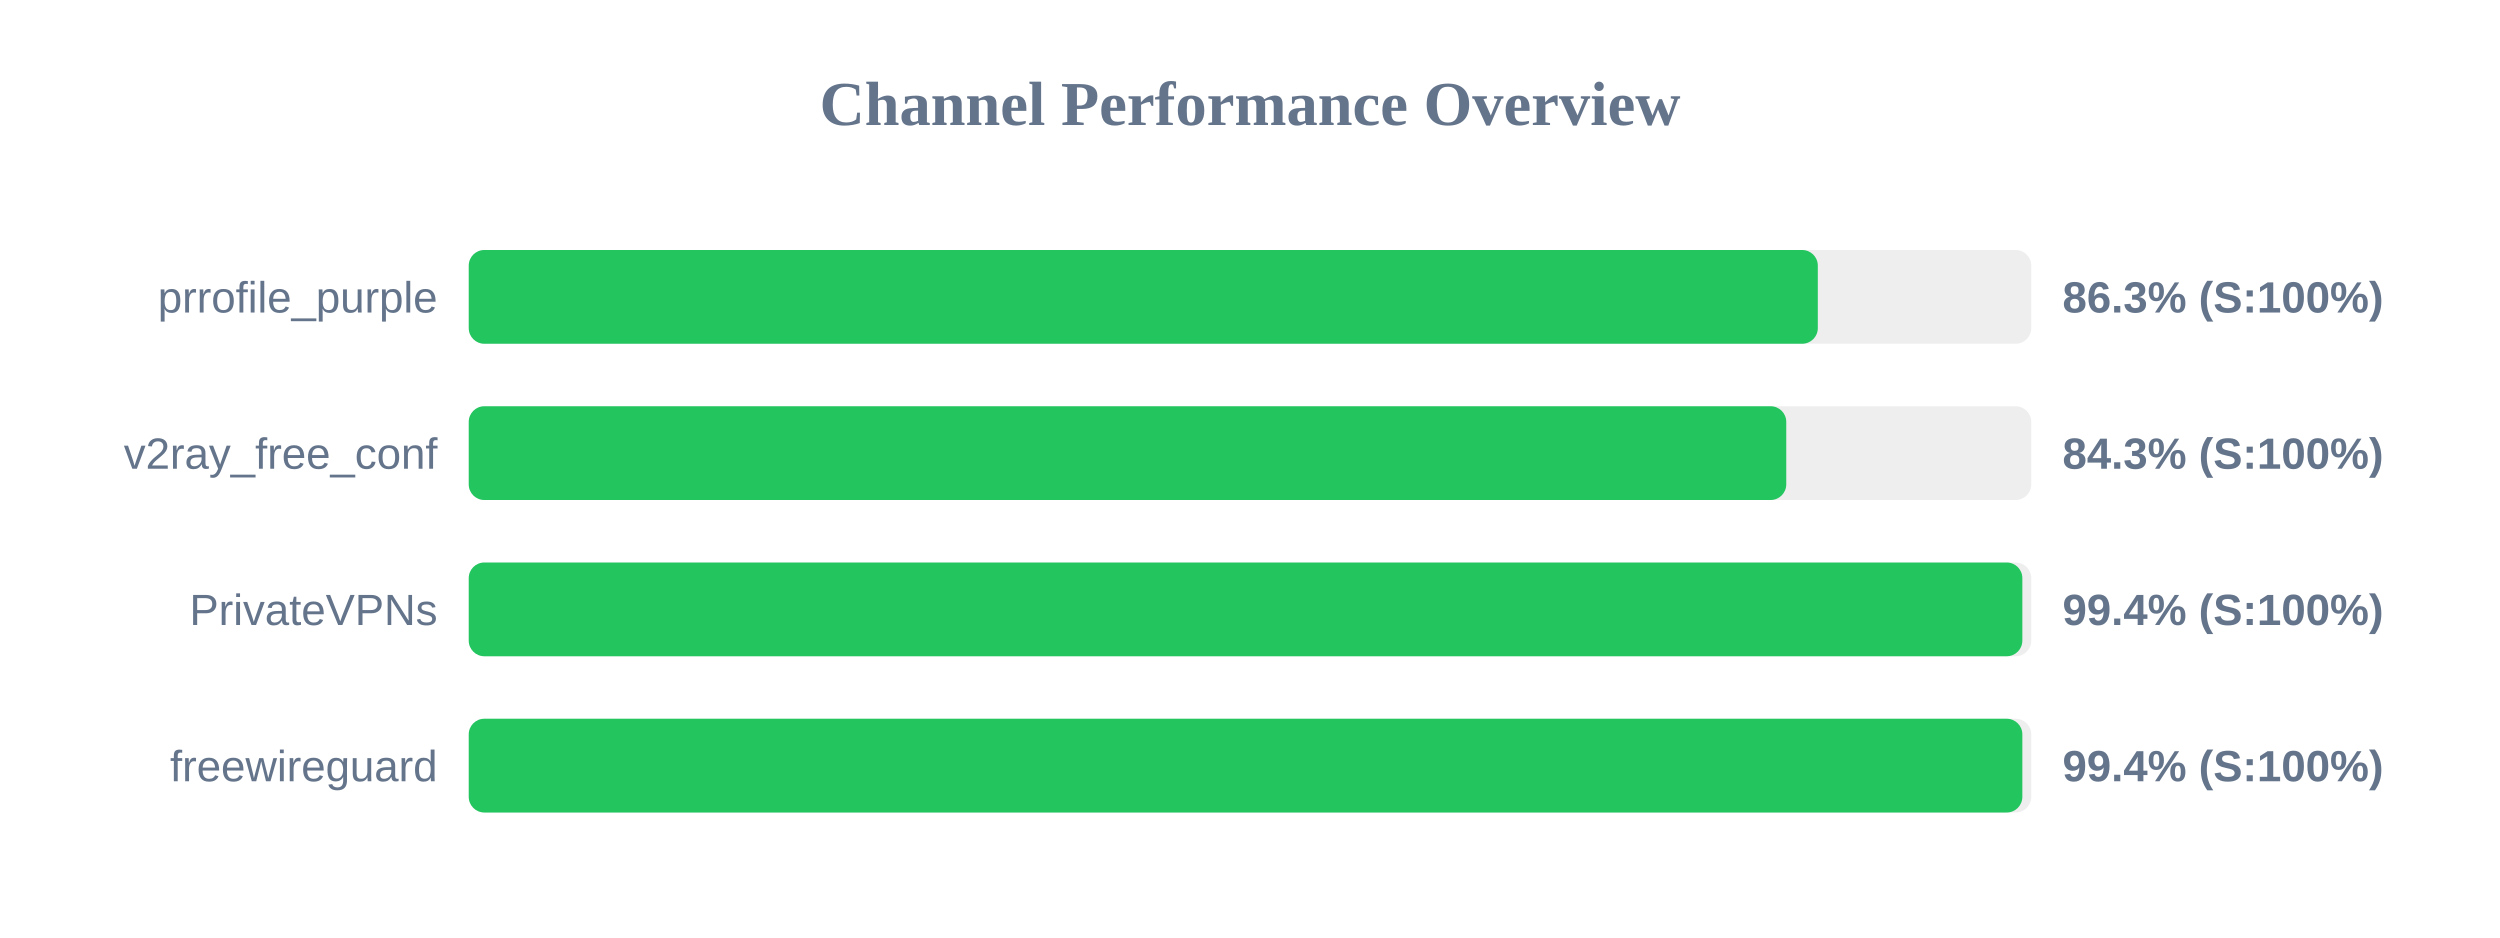
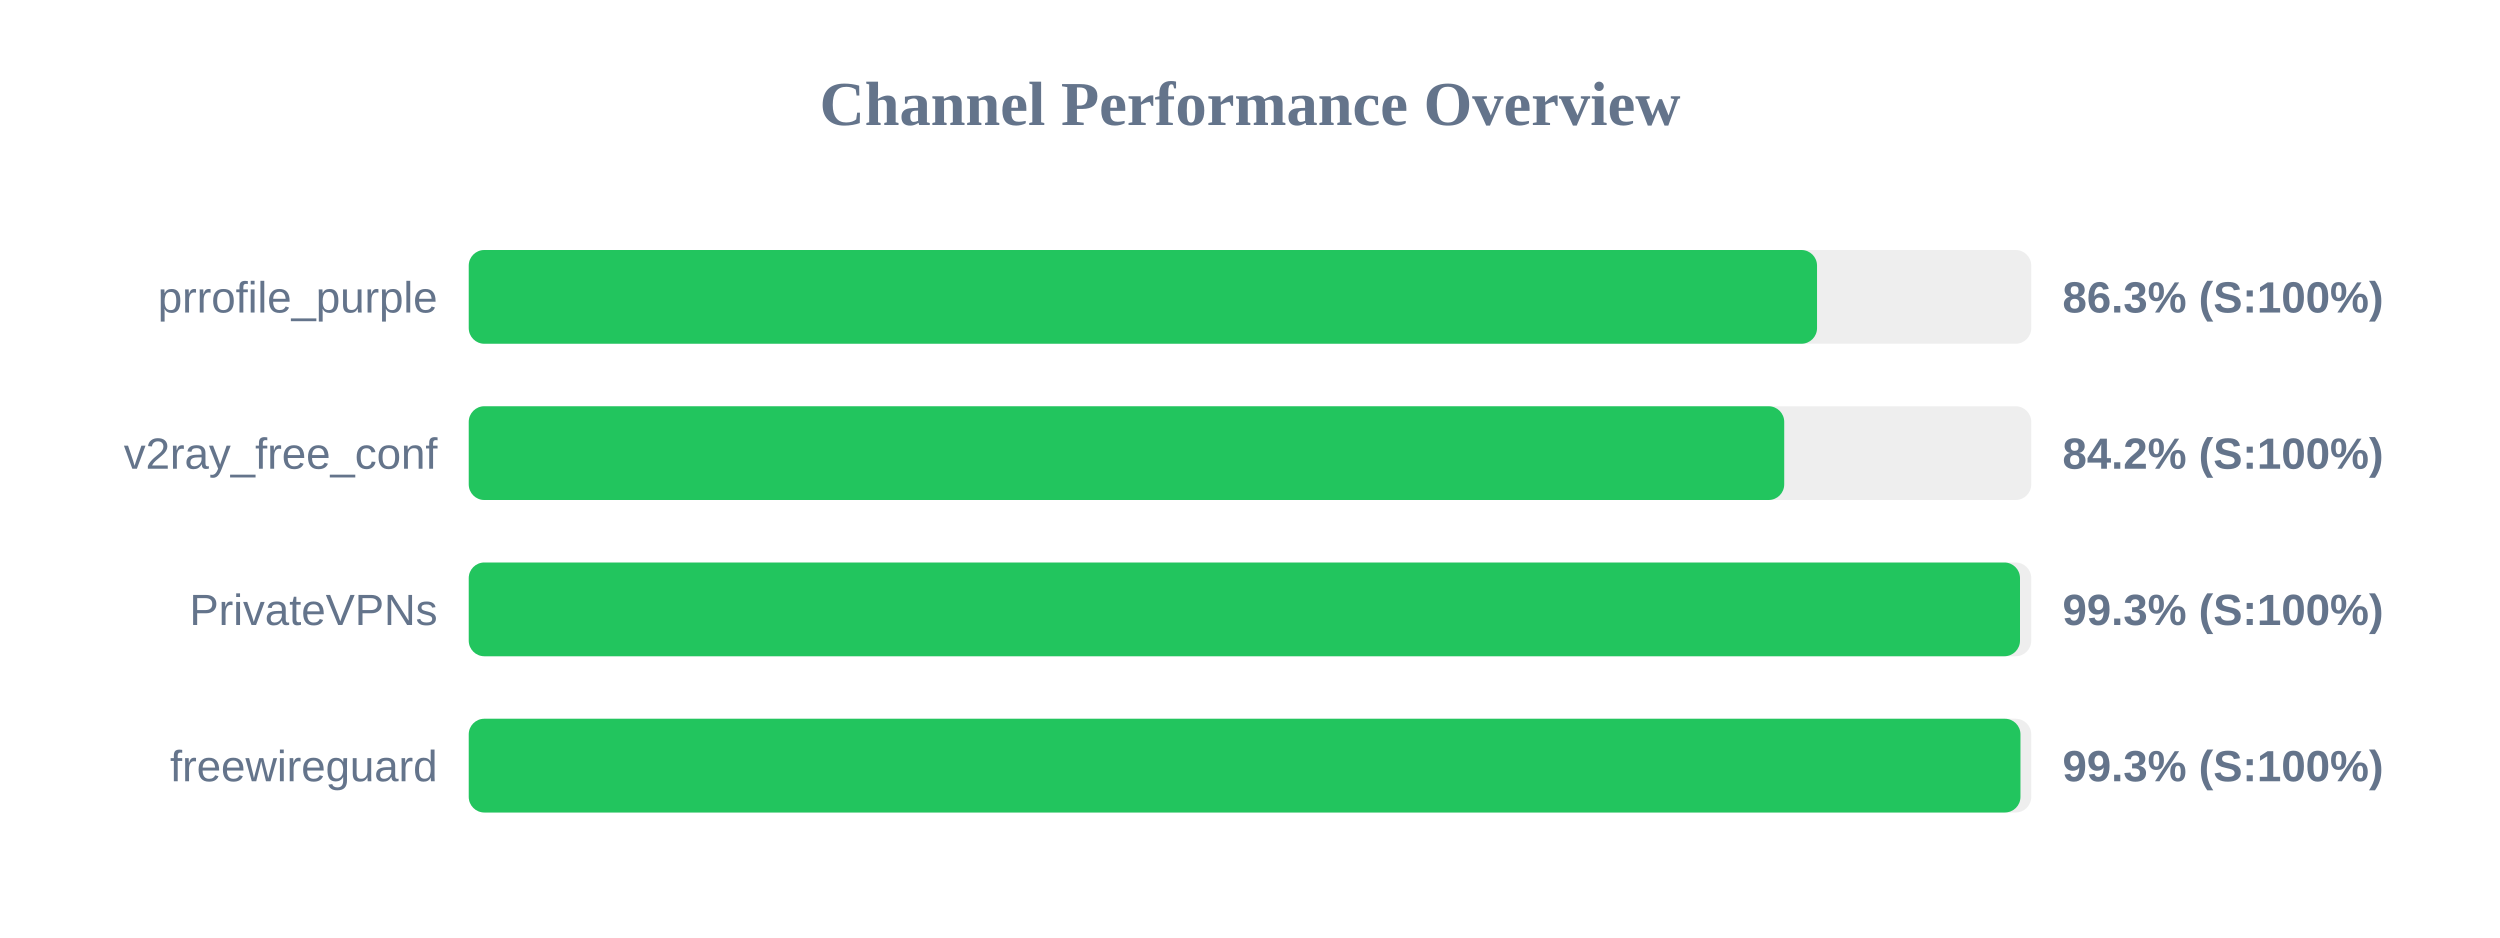
<svg xmlns="http://www.w3.org/2000/svg" width="800" height="300" version="1.1">
  <style>
        .row { font: 14px Arial; fill: #64748b; }
        .score { font: bold 14px Arial; fill: #64748b; }
    </style>
  <text x="400" y="40" text-anchor="middle" font-size="20px" font-weight="bold" fill="#64748b">Channel Performance Overview</text>
  <rect x="150" y="80" width="500" height="30" fill="#eee" rx="5" />
-   <rect x="150" y="80" width="431.7" height="30" fill="#22c55e" rx="5" />
+   <rect x="150" y="80" width="431.45" height="30" fill="#22c55e" rx="5" />
  <text x="140" y="100" text-anchor="end" class="row">prrofile_purple</text>
  <text x="660" y="100" text-anchor="start" class="score">86.3% (S:100%)</text>
  <rect x="150" y="130" width="500" height="30" fill="#eee" rx="5" />
-   <rect x="150" y="130" width="421.6" height="30" fill="#22c55e" rx="5" />
+   <rect x="150" y="130" width="420.95" height="30" fill="#22c55e" rx="5" />
  <text x="140" y="150" text-anchor="end" class="row">v2ray_free_conf</text>
-   <text x="660" y="150" text-anchor="start" class="score">84.3% (S:100%)</text>
+   <text x="660" y="150" text-anchor="start" class="score">84.2% (S:100%)</text>
  <rect x="150" y="180" width="500" height="30" fill="#eee" rx="5" />
-   <rect x="150" y="180" width="497.15" height="30" fill="#22c55e" rx="5" />
+   <rect x="150" y="180" width="496.4" height="30" fill="#22c55e" rx="5" />
  <text x="140" y="200" text-anchor="end" class="row">PrivateVPNs</text>
-   <text x="660" y="200" text-anchor="start" class="score">99.4% (S:100%)</text>
+   <text x="660" y="200" text-anchor="start" class="score">99.3% (S:100%)</text>
  <rect x="150" y="230" width="500" height="30" fill="#eee" rx="5" />
-   <rect x="150" y="230" width="497.15" height="30" fill="#22c55e" rx="5" />
+   <rect x="150" y="230" width="496.55" height="30" fill="#22c55e" rx="5" />
  <text x="140" y="250" text-anchor="end" class="row">freewireguard</text>
-   <text x="660" y="250" text-anchor="start" class="score">99.4% (S:100%)</text>
+   <text x="660" y="250" text-anchor="start" class="score">99.3% (S:100%)</text>
</svg>
